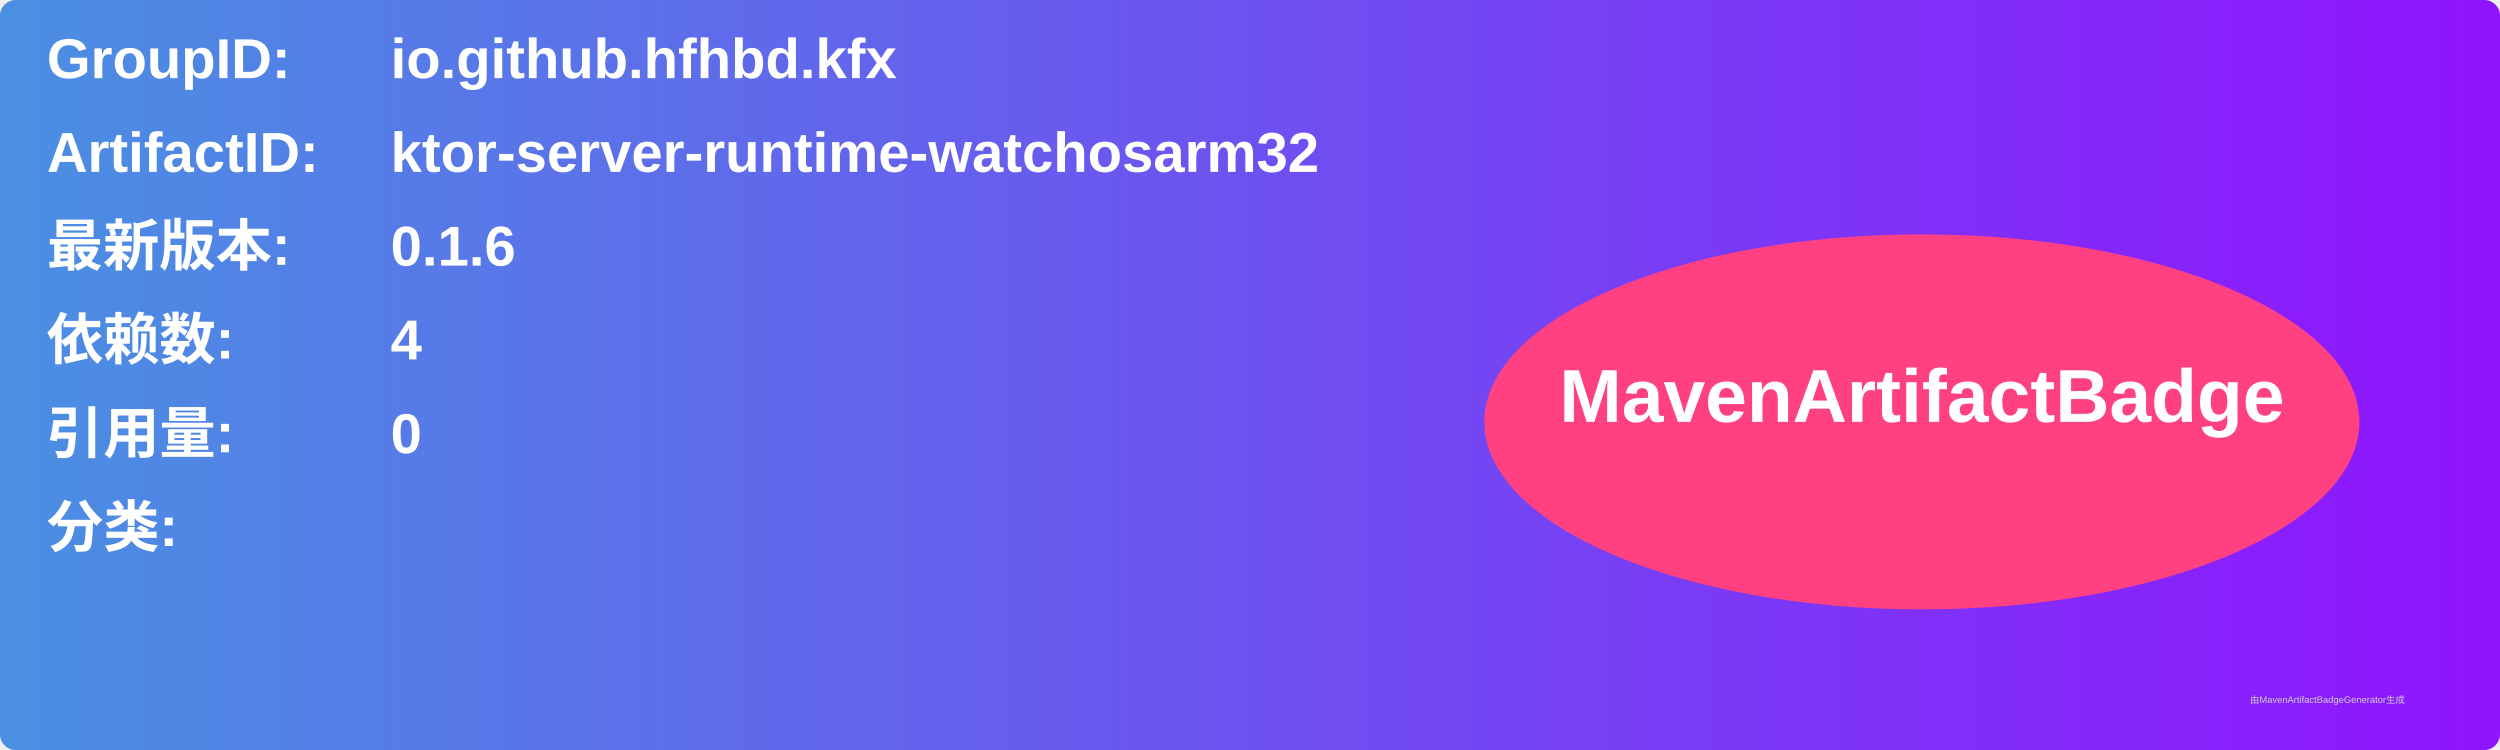
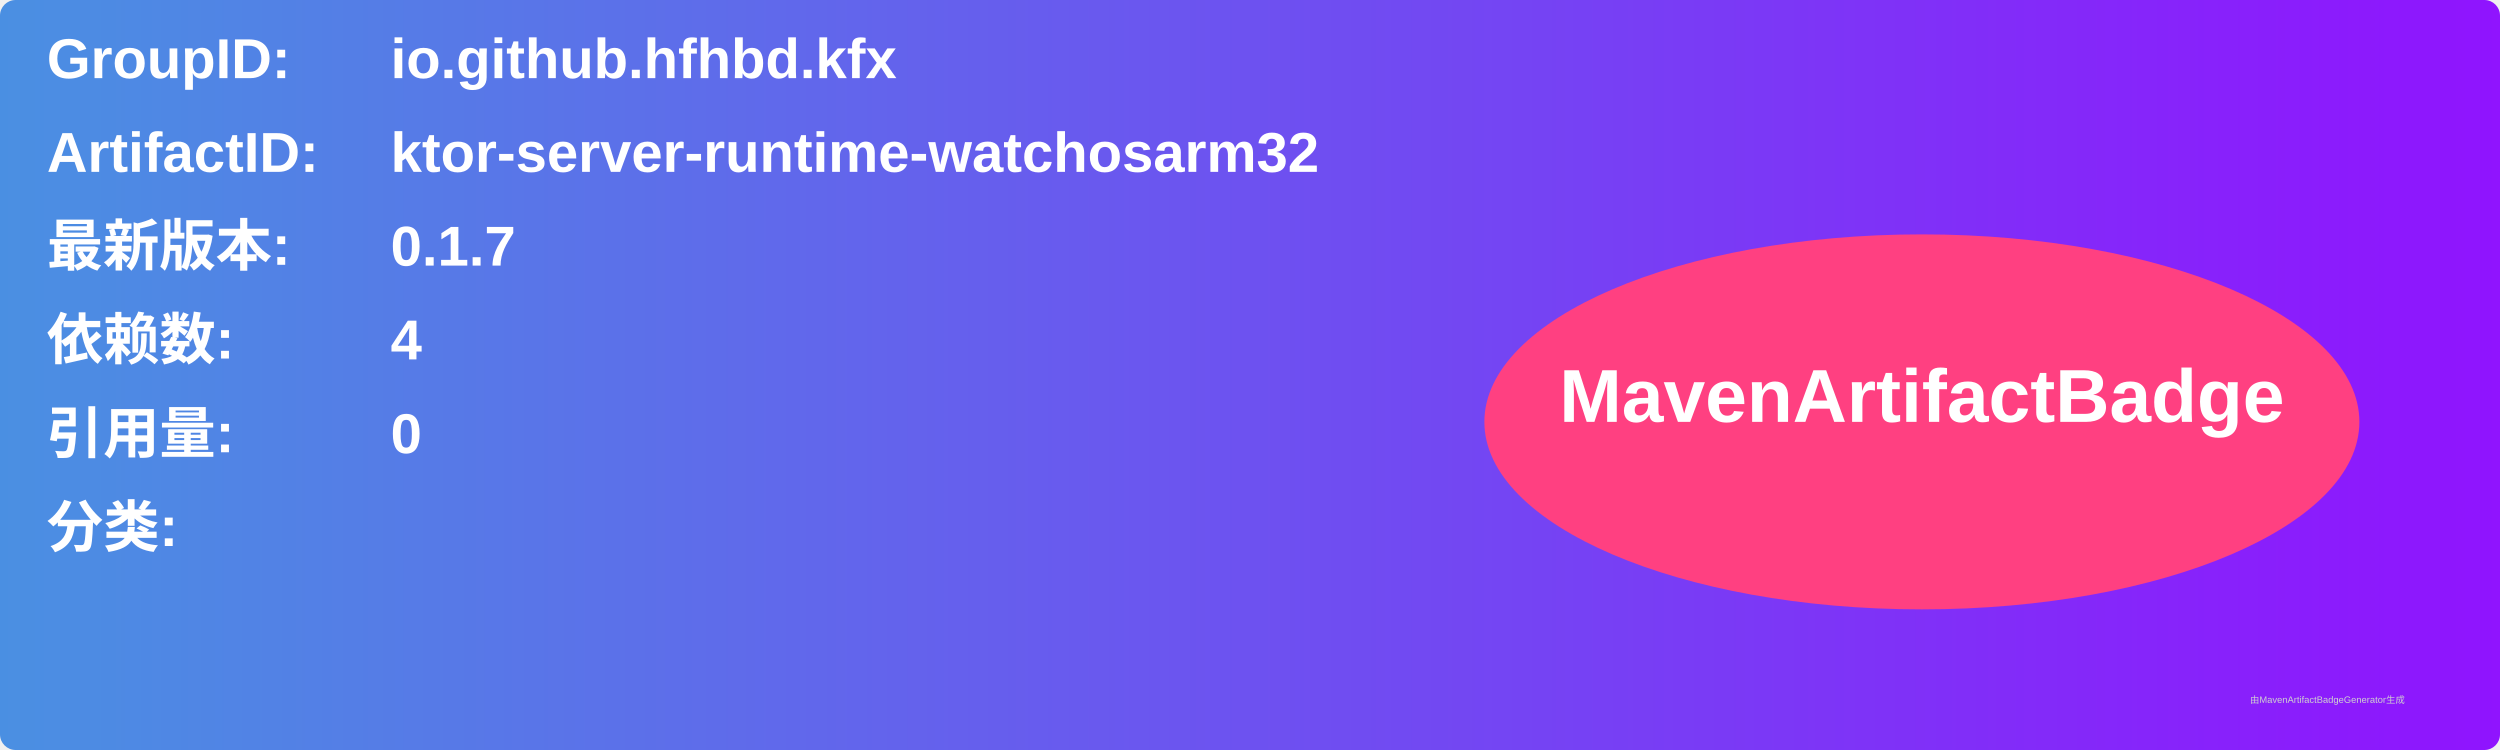
<svg xmlns="http://www.w3.org/2000/svg" width="800" height="240" viewBox="0 0 800 240">
  <linearGradient id="grad" x1="0%" y1="0%" x2="100%" y2="0%">
    <stop offset="0%" stop-color="#4a90e2" />
    <stop offset="100%" stop-color="#9013fe" />
  </linearGradient>
  <rect width="100%" height="100%" rx="5" ry="5" fill="url(#grad)" />
  <g transform="translate(15, 15)">
    <text x="0" y="10" font-family="Arial" font-size="18" fill="white" font-weight="bold" width="260">GroupID:</text>
    <text x="110" y="10" font-family="Arial" font-size="18" fill="white" font-weight="bold" width="460">io.github.hfhbd.kfx</text>
    <text x="0" y="40" font-family="Arial" font-size="18" fill="white" font-weight="bold" width="260">ArtifactID:</text>
    <text x="110" y="40" font-family="Arial" font-size="18" fill="white" font-weight="bold" width="460">ktor-server-runtime-watchosarm32</text>
    <text x="0" y="70" font-family="Arial" font-size="18" fill="white" font-weight="bold">最新版本:</text>
    <text x="110" y="70" font-family="Arial" font-size="18" fill="white" font-weight="bold">
-       <tspan font-weight="bold">0.1.6</tspan>
+       <tspan font-weight="bold">0.1.7</tspan>
    </text>
    <text x="0" y="100" font-family="Arial" font-size="18" fill="white" font-weight="bold">依赖数: </text>
    <text x="110" y="100" font-family="Arial" font-size="18" fill="white">
      <tspan font-weight="bold">4</tspan>
    </text>
    <text x="0" y="130" font-family="Arial" font-size="18" fill="white" font-weight="bold">引用量: </text>
    <text x="110" y="130" font-family="Arial" font-size="18" fill="white">
      <tspan font-weight="bold">0</tspan>
    </text>
    <text x="0" y="160" font-family="Arial" font-size="18" fill="white" font-weight="bold">分类:</text>
    <text x="10" y="190" font-family="Arial" font-size="10" fill="white">
      <tspan font-weight="bold" />
    </text>
    <ellipse cx="600" cy="120" rx="140" ry="60" fill="#ff4081" />
    <text x="600" y="120" text-anchor="middle" font-family="Arial" font-size="24" fill="white" font-weight="bold">MavenArtifactBadge</text>
  </g>
  <text x="720" y="225" font-family="Arial" font-size="3" fill="#d0d0d0">由MavenArtifactBadgeGenerator生成</text>
</svg>
